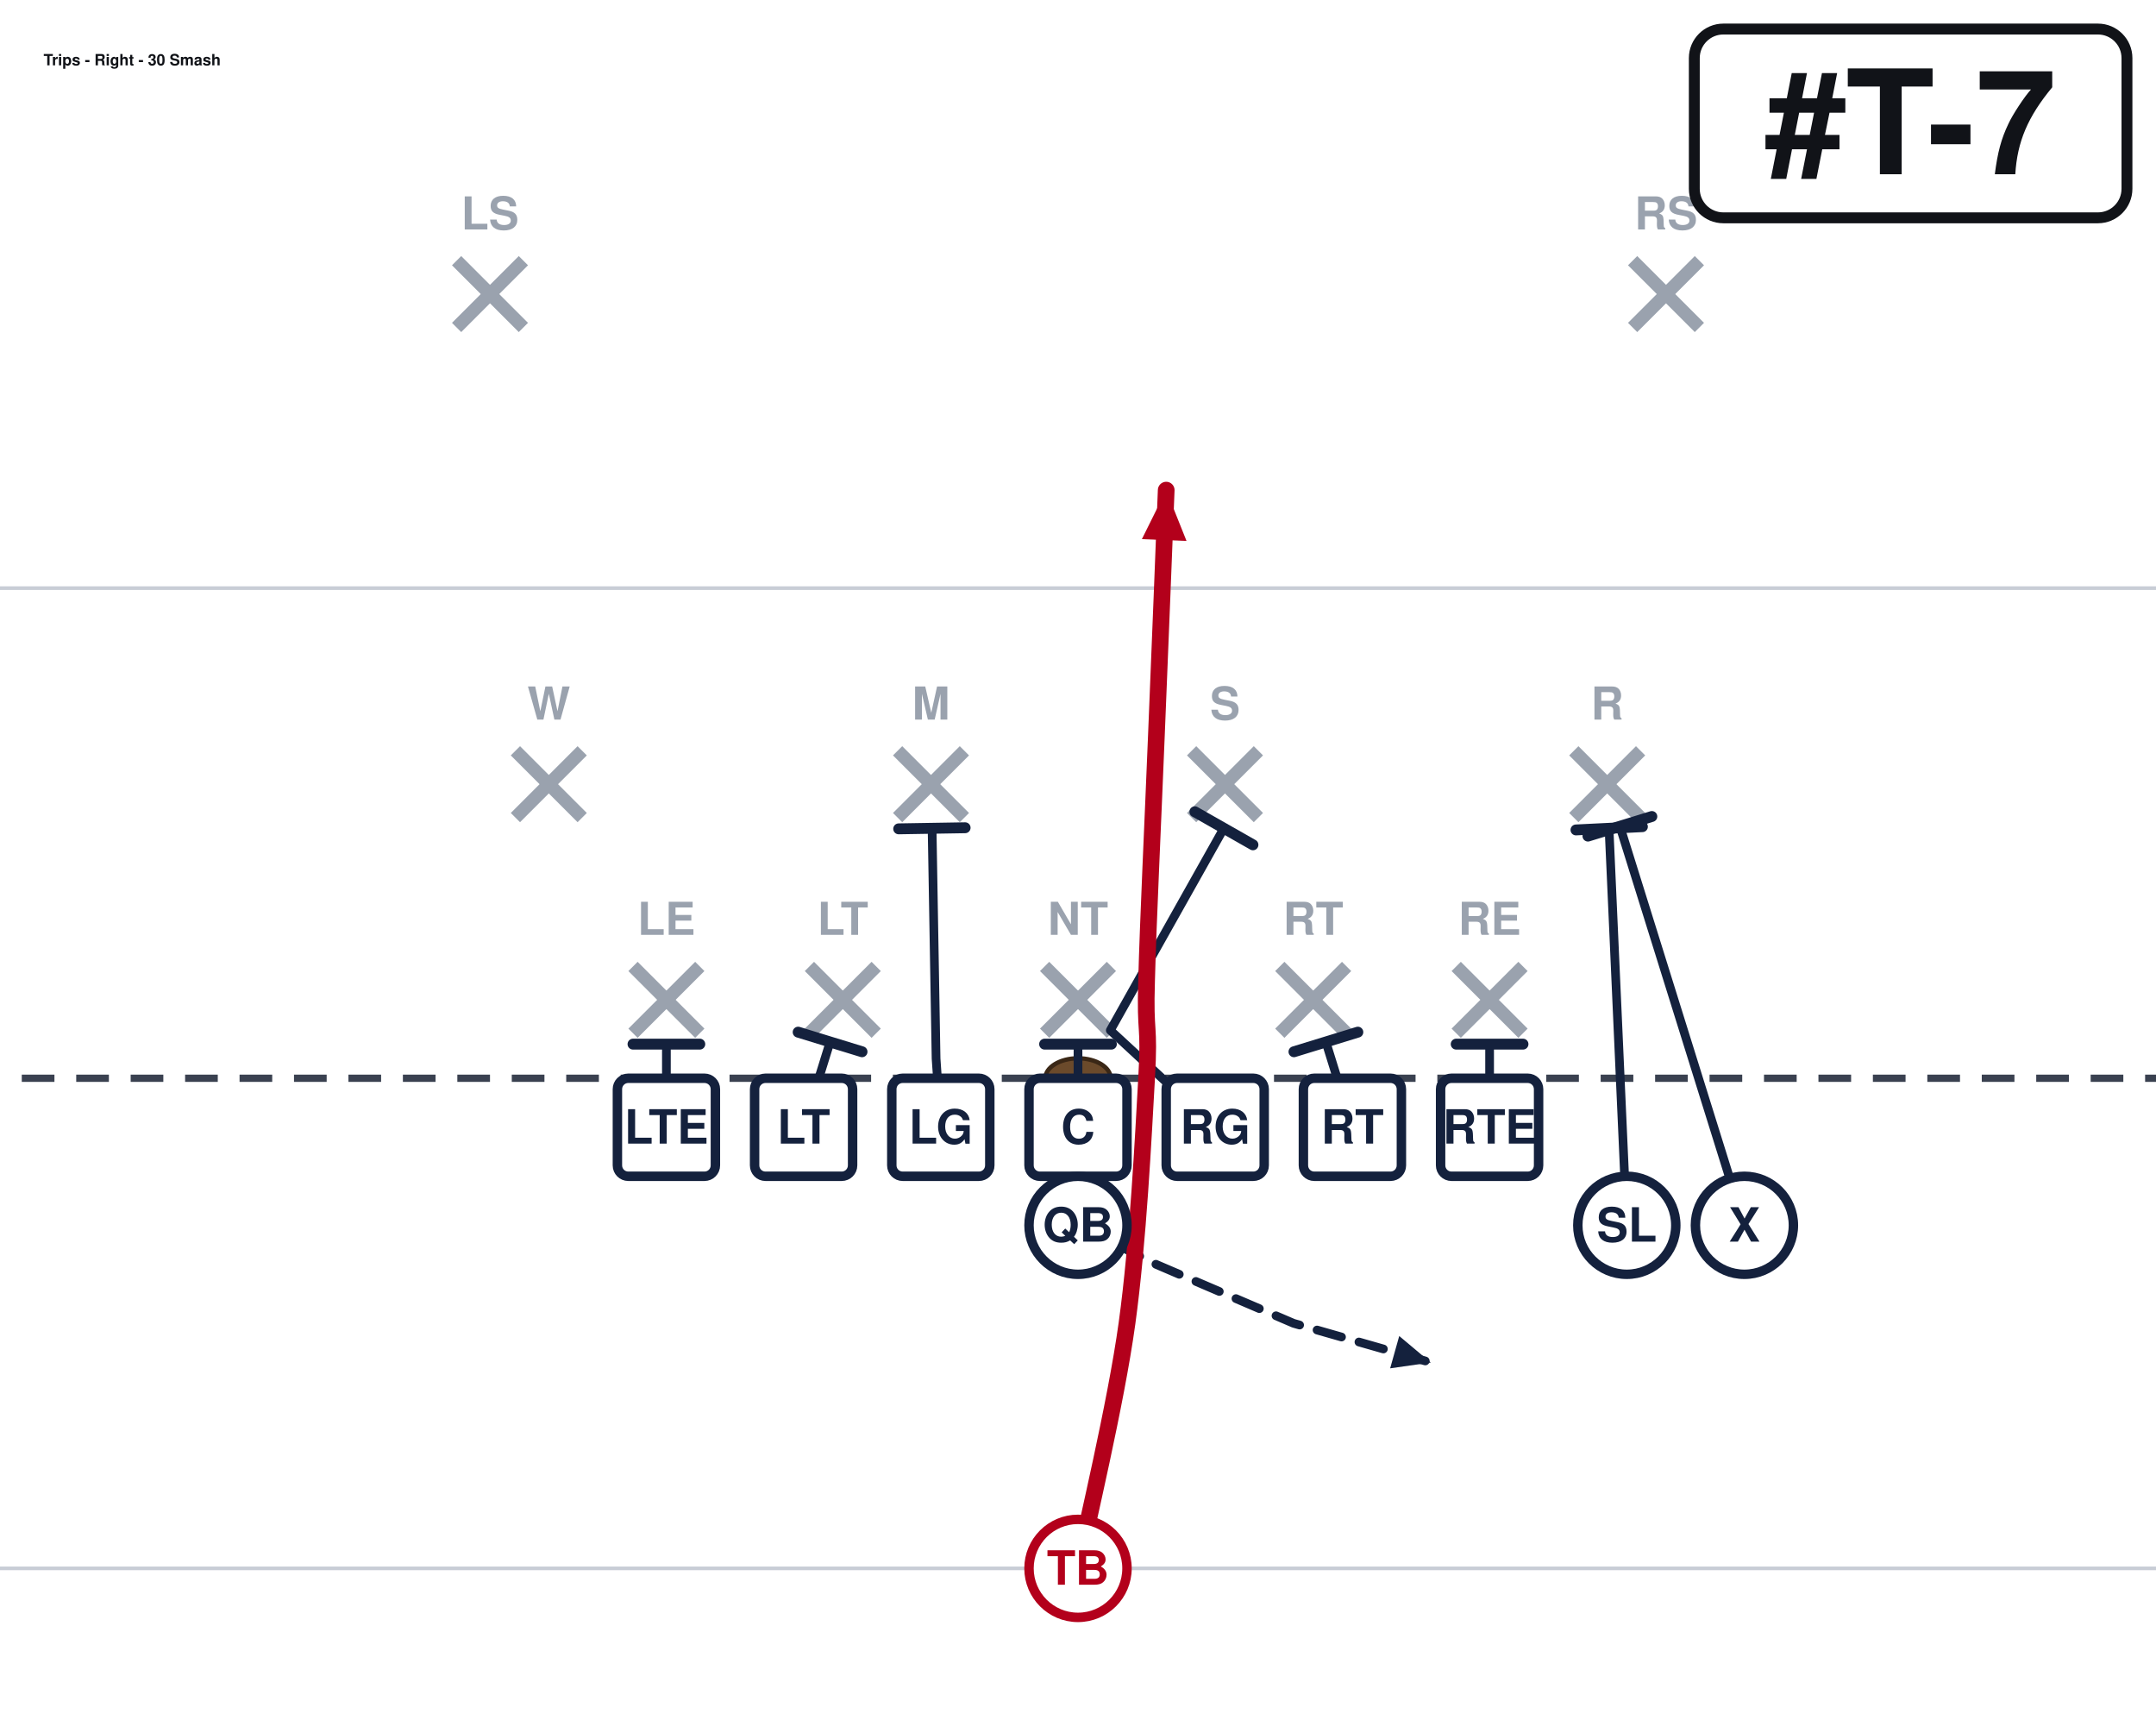
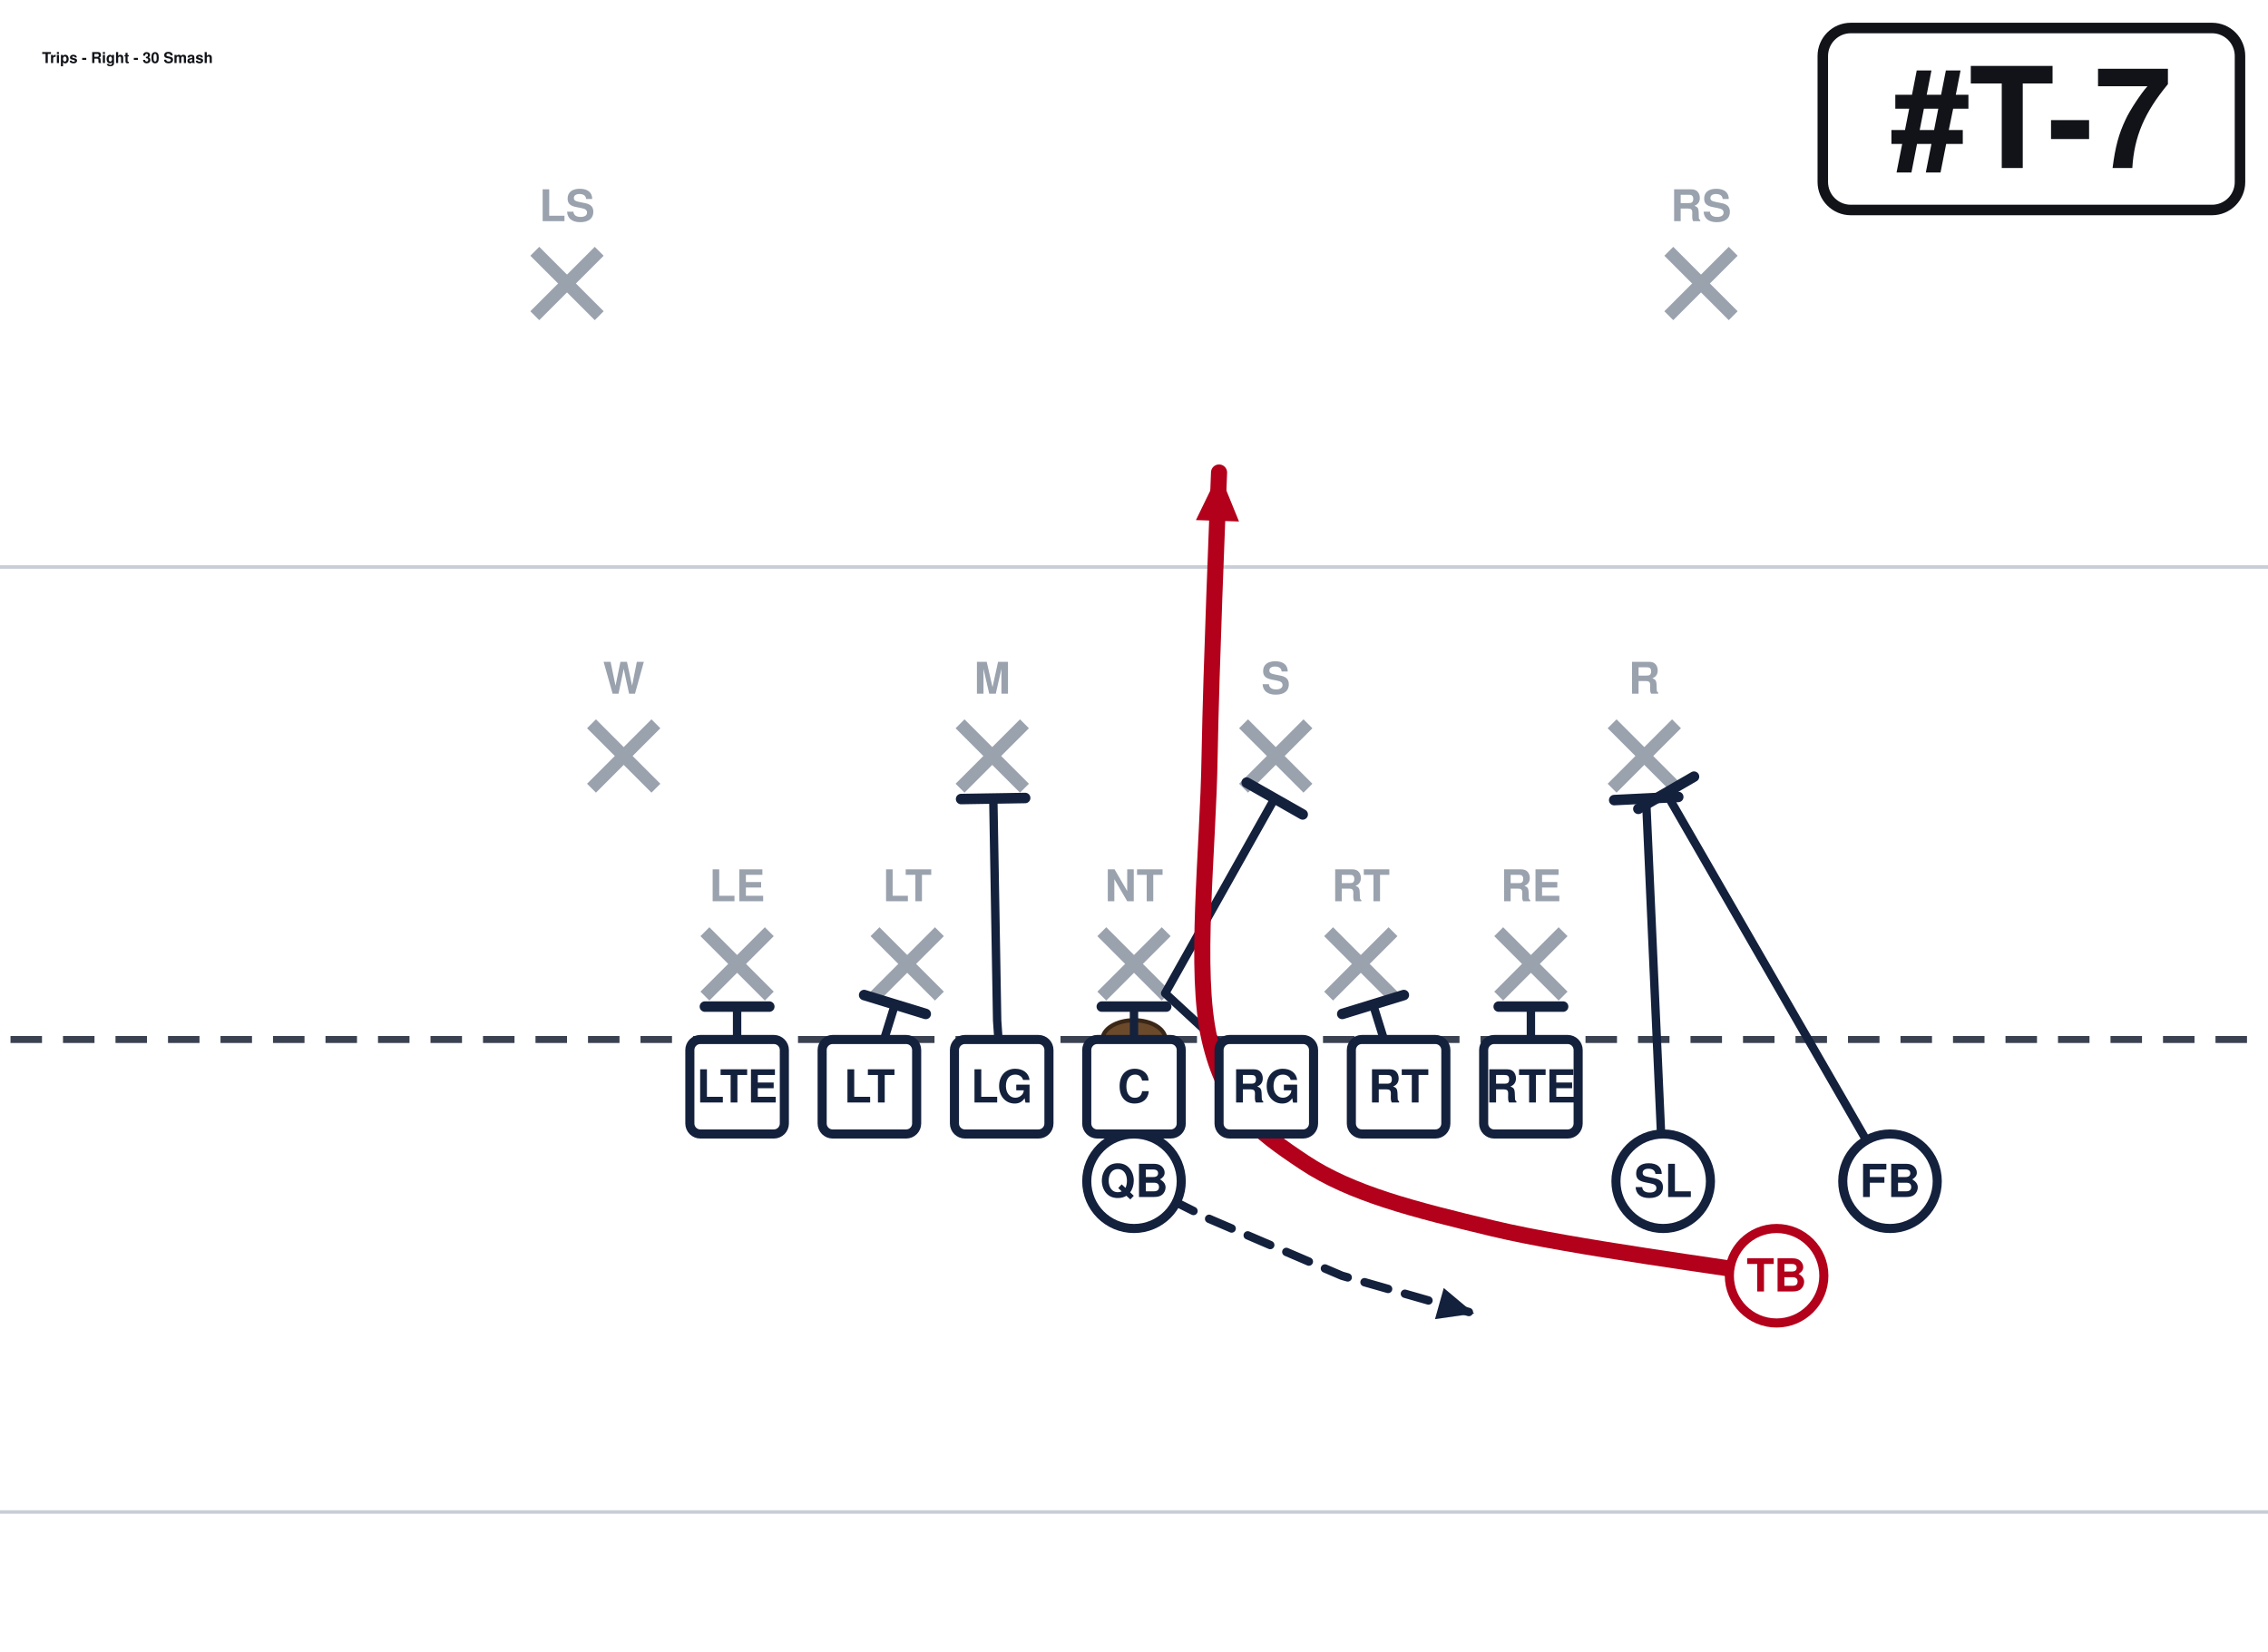
- <svg xmlns="http://www.w3.org/2000/svg" width="594" height="472" viewBox="54 27 594 472" font-family="Segoe UI, Helvetica, Arial, sans-serif" role="img">
+ <svg xmlns="http://www.w3.org/2000/svg" width="648" height="472" viewBox="27 27 648 472" font-family="Segoe UI, Helvetica, Arial, sans-serif" role="img">
  <rect x="0" y="0" width="702" height="513" fill="#ffffff" />
  <line x1="0" y1="459.0" x2="702" y2="459.0" stroke="#c8cdd6" stroke-width="1" />
  <line x1="0" y1="189.0" x2="702" y2="189.0" stroke="#c8cdd6" stroke-width="1" />
  <line x1="0" y1="324.0" x2="702" y2="324.0" stroke="#3a4150" stroke-width="2" stroke-dasharray="9 6" />
  <ellipse cx="351.0" cy="324.0" rx="9" ry="5.5" fill="#6b4a2b" stroke="#3a2716" stroke-width="1.2" />
  <line x1="228.4" y1="293.2" x2="246.8" y2="311.6" stroke="#9aa2ae" stroke-width="3.6" />
  <line x1="246.8" y1="293.2" x2="228.4" y2="311.6" stroke="#9aa2ae" stroke-width="3.6" />
  <text x="237.6" y="284.5" text-anchor="middle" font-size="12.5" fill="#9aa2ae" font-weight="600">LE</text>
  <line x1="277.0" y1="293.2" x2="295.4" y2="311.6" stroke="#9aa2ae" stroke-width="3.6" />
  <line x1="295.4" y1="293.2" x2="277.0" y2="311.6" stroke="#9aa2ae" stroke-width="3.6" />
  <text x="286.2" y="284.5" text-anchor="middle" font-size="12.5" fill="#9aa2ae" font-weight="600">LT</text>
  <line x1="341.8" y1="293.2" x2="360.2" y2="311.6" stroke="#9aa2ae" stroke-width="3.6" />
  <line x1="360.2" y1="293.2" x2="341.8" y2="311.6" stroke="#9aa2ae" stroke-width="3.6" />
  <text x="351.0" y="284.5" text-anchor="middle" font-size="12.5" fill="#9aa2ae" font-weight="600">NT</text>
  <line x1="406.6" y1="293.2" x2="425.0" y2="311.6" stroke="#9aa2ae" stroke-width="3.6" />
  <line x1="425.0" y1="293.2" x2="406.6" y2="311.6" stroke="#9aa2ae" stroke-width="3.6" />
  <text x="415.8" y="284.5" text-anchor="middle" font-size="12.5" fill="#9aa2ae" font-weight="600">RT</text>
  <line x1="455.2" y1="293.2" x2="473.6" y2="311.6" stroke="#9aa2ae" stroke-width="3.6" />
  <line x1="473.6" y1="293.2" x2="455.2" y2="311.6" stroke="#9aa2ae" stroke-width="3.6" />
  <text x="464.4" y="284.5" text-anchor="middle" font-size="12.5" fill="#9aa2ae" font-weight="600">RE</text>
  <line x1="196.0" y1="233.8" x2="214.4" y2="252.2" stroke="#9aa2ae" stroke-width="3.6" />
  <line x1="214.4" y1="233.8" x2="196.0" y2="252.2" stroke="#9aa2ae" stroke-width="3.6" />
  <text x="205.2" y="225.2" text-anchor="middle" font-size="12.5" fill="#9aa2ae" font-weight="600">W</text>
  <line x1="301.3" y1="233.8" x2="319.7" y2="252.2" stroke="#9aa2ae" stroke-width="3.6" />
  <line x1="319.7" y1="233.8" x2="301.3" y2="252.2" stroke="#9aa2ae" stroke-width="3.6" />
  <text x="310.5" y="225.2" text-anchor="middle" font-size="12.5" fill="#9aa2ae" font-weight="600">M</text>
  <line x1="382.3" y1="233.8" x2="400.7" y2="252.2" stroke="#9aa2ae" stroke-width="3.6" />
  <line x1="400.7" y1="233.8" x2="382.3" y2="252.2" stroke="#9aa2ae" stroke-width="3.6" />
  <text x="391.5" y="225.2" text-anchor="middle" font-size="12.5" fill="#9aa2ae" font-weight="600">S</text>
  <line x1="487.6" y1="233.8" x2="506.0" y2="252.2" stroke="#9aa2ae" stroke-width="3.6" />
  <line x1="506.0" y1="233.8" x2="487.6" y2="252.2" stroke="#9aa2ae" stroke-width="3.6" />
  <text x="496.8" y="225.2" text-anchor="middle" font-size="12.5" fill="#9aa2ae" font-weight="600">R</text>
  <line x1="179.8" y1="98.8" x2="198.2" y2="117.2" stroke="#9aa2ae" stroke-width="3.6" />
  <line x1="198.2" y1="98.8" x2="179.8" y2="117.2" stroke="#9aa2ae" stroke-width="3.6" />
  <text x="189.0" y="90.2" text-anchor="middle" font-size="12.5" fill="#9aa2ae" font-weight="600">LS</text>
  <line x1="503.8" y1="98.8" x2="522.2" y2="117.2" stroke="#9aa2ae" stroke-width="3.6" />
  <line x1="522.2" y1="98.8" x2="503.8" y2="117.2" stroke="#9aa2ae" stroke-width="3.6" />
  <text x="513.0" y="90.2" text-anchor="middle" font-size="12.5" fill="#9aa2ae" font-weight="600">RS</text>
  <path d="M237.6,337.5 L237.6,314.6" fill="none" stroke="#14213d" stroke-width="2.4" stroke-linecap="round" stroke-linejoin="round" />
  <line x1="228.4" y1="314.6" x2="246.8" y2="314.6" stroke="#14213d" stroke-width="3.0" stroke-linecap="round" />
  <path d="M275.4,337.5 L282.7,314.0" fill="none" stroke="#14213d" stroke-width="2.4" stroke-linecap="round" stroke-linejoin="round" />
  <line x1="273.9" y1="311.3" x2="291.5" y2="316.7" stroke="#14213d" stroke-width="3.0" stroke-linecap="round" />
  <path d="M313.2,337.5 L311.9,318.6 L310.8,255.1" fill="none" stroke="#14213d" stroke-width="2.4" stroke-linecap="round" stroke-linejoin="round" />
  <line x1="301.6" y1="255.3" x2="319.9" y2="255.0" stroke="#14213d" stroke-width="3.0" stroke-linecap="round" />
  <path d="M351.0,337.5 L351.0,314.6" fill="none" stroke="#14213d" stroke-width="2.4" stroke-linecap="round" stroke-linejoin="round" />
  <line x1="341.8" y1="314.6" x2="360.2" y2="314.6" stroke="#14213d" stroke-width="3.0" stroke-linecap="round" />
  <path d="M388.8,337.5 L359.9,310.8 L391.2,255.1" fill="none" stroke="#14213d" stroke-width="2.4" stroke-linecap="round" stroke-linejoin="round" />
  <line x1="383.2" y1="250.6" x2="399.2" y2="259.7" stroke="#14213d" stroke-width="3.0" stroke-linecap="round" />
  <path d="M426.6,337.5 L419.3,314.0" fill="none" stroke="#14213d" stroke-width="2.4" stroke-linecap="round" stroke-linejoin="round" />
  <line x1="410.5" y1="316.7" x2="428.1" y2="311.3" stroke="#14213d" stroke-width="3.0" stroke-linecap="round" />
  <path d="M464.4,337.5 L464.4,314.6" fill="none" stroke="#14213d" stroke-width="2.4" stroke-linecap="round" stroke-linejoin="round" />
  <line x1="455.2" y1="314.6" x2="473.6" y2="314.6" stroke="#14213d" stroke-width="3.0" stroke-linecap="round" />
-   <path d="M534.6,364.5 L500.3,254.6" fill="none" stroke="#14213d" stroke-width="2.4" stroke-linecap="round" stroke-linejoin="round" />
-   <line x1="491.5" y1="257.3" x2="509.1" y2="251.9" stroke="#14213d" stroke-width="3.0" stroke-linecap="round" />
  <path d="M502.2,364.5 L497.3,255.1" fill="none" stroke="#14213d" stroke-width="2.4" stroke-linecap="round" stroke-linejoin="round" />
  <line x1="488.2" y1="255.6" x2="506.5" y2="254.7" stroke="#14213d" stroke-width="3.0" stroke-linecap="round" />
  <path d="M351.0,364.5 L372.6,375.3 L410.4,391.5 L448.2,402.3" fill="none" stroke="#14213d" stroke-width="2.4" stroke-linecap="round" stroke-linejoin="round" stroke-dasharray="7 5" />
  <polygon points="448.2,402.3 437.0,403.9 439.5,395.0" fill="#14213d" />
-   <path d="M351.0,459.0 C353.2,447.8 361.4,414.0 364.5,391.5 C367.6,369.0 369.0,339.8 369.9,324.0 C370.8,308.2 369.4,312.8 369.9,297.0 C370.3,281.2 371.7,252.0 372.6,229.5 C373.5,207.0 374.9,173.2 375.3,162.0" fill="none" stroke="#b3001b" stroke-width="4.6" stroke-linecap="round" stroke-linejoin="round" />
-   <polygon points="375.3,162.0 380.9,176.0 368.6,175.5" fill="#b3001b" />
+   <path d="M567.0,364.5 L503.0,253.5" fill="none" stroke="#14213d" stroke-width="2.4" stroke-linecap="round" stroke-linejoin="round" />
+   <line x1="495.1" y1="258.1" x2="511.0" y2="248.9" stroke="#14213d" stroke-width="3.0" stroke-linecap="round" />
+   <path d="M534.6,391.5 C521.1,389.2 476.1,383.4 453.6,378.0 C431.1,372.6 413.1,368.1 399.6,359.1 C386.1,350.1 377.1,343.4 372.6,324.0 C368.1,304.6 372.2,270.0 372.6,243.0 C373.1,216.0 374.8,175.5 375.3,162.0" fill="none" stroke="#b3001b" stroke-width="4.6" stroke-linecap="round" stroke-linejoin="round" />
+   <polygon points="375.3,162.0 381.0,176.0 368.7,175.6" fill="#b3001b" />
  <rect x="224.1" y="324.0" width="27.0" height="27.0" rx="3" fill="#ffffff" stroke="#14213d" stroke-width="2.6" />
  <text x="237.6" y="342.0" text-anchor="middle" font-size="13" font-weight="700" fill="#14213d">LTE</text>
  <rect x="261.9" y="324.0" width="27.0" height="27.0" rx="3" fill="#ffffff" stroke="#14213d" stroke-width="2.6" />
  <text x="275.4" y="342.0" text-anchor="middle" font-size="13" font-weight="700" fill="#14213d">LT</text>
  <rect x="299.7" y="324.0" width="27.0" height="27.0" rx="3" fill="#ffffff" stroke="#14213d" stroke-width="2.6" />
  <text x="313.2" y="342.0" text-anchor="middle" font-size="13" font-weight="700" fill="#14213d">LG</text>
  <rect x="337.5" y="324.0" width="27.0" height="27.0" rx="3" fill="#ffffff" stroke="#14213d" stroke-width="2.6" />
  <text x="351.0" y="342.0" text-anchor="middle" font-size="13" font-weight="700" fill="#14213d">C</text>
  <rect x="375.3" y="324.0" width="27.0" height="27.0" rx="3" fill="#ffffff" stroke="#14213d" stroke-width="2.6" />
  <text x="388.8" y="342.0" text-anchor="middle" font-size="13" font-weight="700" fill="#14213d">RG</text>
  <rect x="413.1" y="324.0" width="27.0" height="27.0" rx="3" fill="#ffffff" stroke="#14213d" stroke-width="2.6" />
  <text x="426.6" y="342.0" text-anchor="middle" font-size="13" font-weight="700" fill="#14213d">RT</text>
  <rect x="450.9" y="324.0" width="27.0" height="27.0" rx="3" fill="#ffffff" stroke="#14213d" stroke-width="2.6" />
  <text x="464.4" y="342.0" text-anchor="middle" font-size="13" font-weight="700" fill="#14213d">RTE</text>
  <circle cx="502.2" cy="364.5" r="13.5" fill="#ffffff" stroke="#14213d" stroke-width="2.6" />
  <text x="502.2" y="369.0" text-anchor="middle" font-size="13" font-weight="700" fill="#14213d">SL</text>
-   <circle cx="534.6" cy="364.5" r="13.5" fill="#ffffff" stroke="#14213d" stroke-width="2.6" />
-   <text x="534.6" y="369.0" text-anchor="middle" font-size="13" font-weight="700" fill="#14213d">X</text>
+   <circle cx="534.6" cy="391.5" r="13.5" fill="#ffffff" stroke="#b3001b" stroke-width="2.6" />
+   <text x="534.6" y="396.0" text-anchor="middle" font-size="13" font-weight="700" fill="#b3001b">TB</text>
+   <circle cx="567.0" cy="364.5" r="13.5" fill="#ffffff" stroke="#14213d" stroke-width="2.6" />
+   <text x="567.0" y="369.0" text-anchor="middle" font-size="13" font-weight="700" fill="#14213d">FB</text>
  <circle cx="351.0" cy="364.5" r="13.5" fill="#ffffff" stroke="#14213d" stroke-width="2.6" />
  <text x="351.0" y="369.0" text-anchor="middle" font-size="13" font-weight="700" fill="#14213d">QB</text>
-   <circle cx="351.0" cy="459.0" r="13.5" fill="#ffffff" stroke="#b3001b" stroke-width="2.6" />
-   <text x="351.0" y="463.5" text-anchor="middle" font-size="13" font-weight="700" fill="#b3001b">TB</text>
-   <rect x="520.8" y="35.0" width="119.2" height="52.0" rx="8" fill="#ffffff" stroke="#111318" stroke-width="3" />
-   <text x="580.4" y="75.0" text-anchor="middle" font-size="40" font-weight="800" fill="#111318">#T-7</text>
-   <text x="66.0" y="45.0" font-size="4.3" font-weight="700" fill="#111318">Trips - Right - 30 Smash</text>
+   <rect x="547.8" y="35.0" width="119.2" height="52.0" rx="8" fill="#ffffff" stroke="#111318" stroke-width="3" />
+   <text x="607.4" y="75.0" text-anchor="middle" font-size="40" font-weight="800" fill="#111318">#T-7</text>
+   <text x="39.0" y="45.0" font-size="4.3" font-weight="700" fill="#111318">Trips - Right - 30 Smash</text>
</svg>
